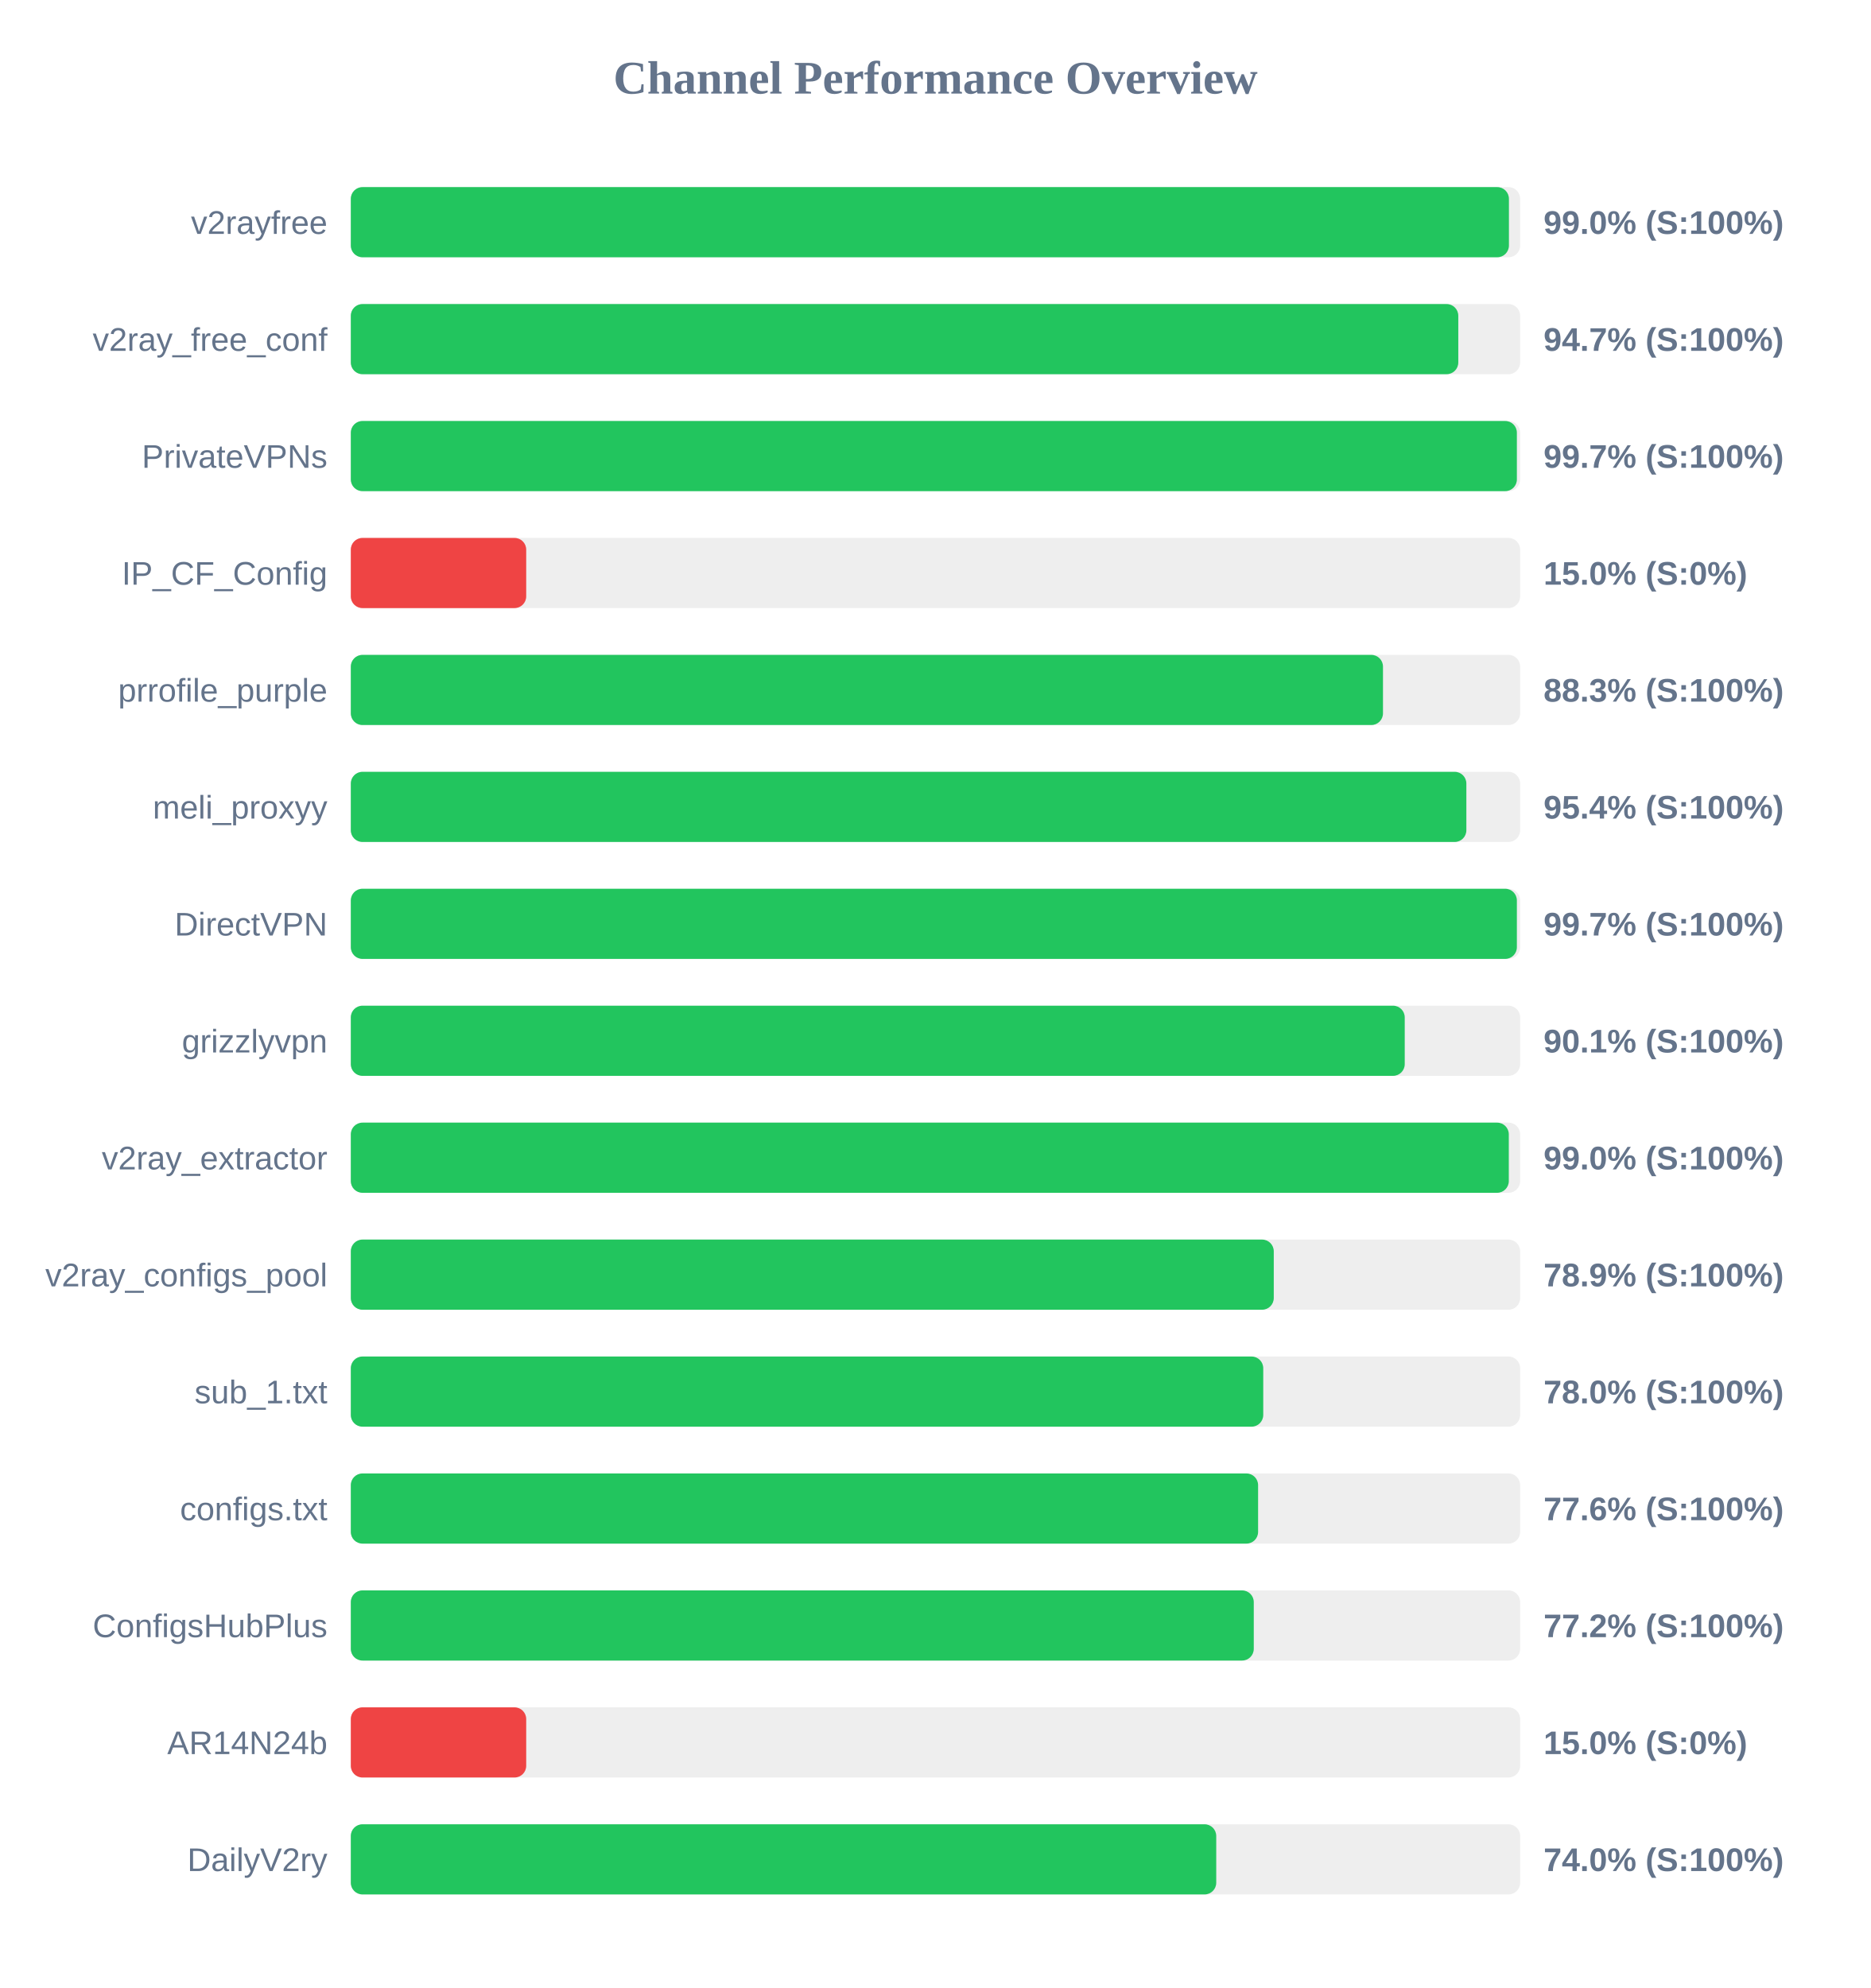
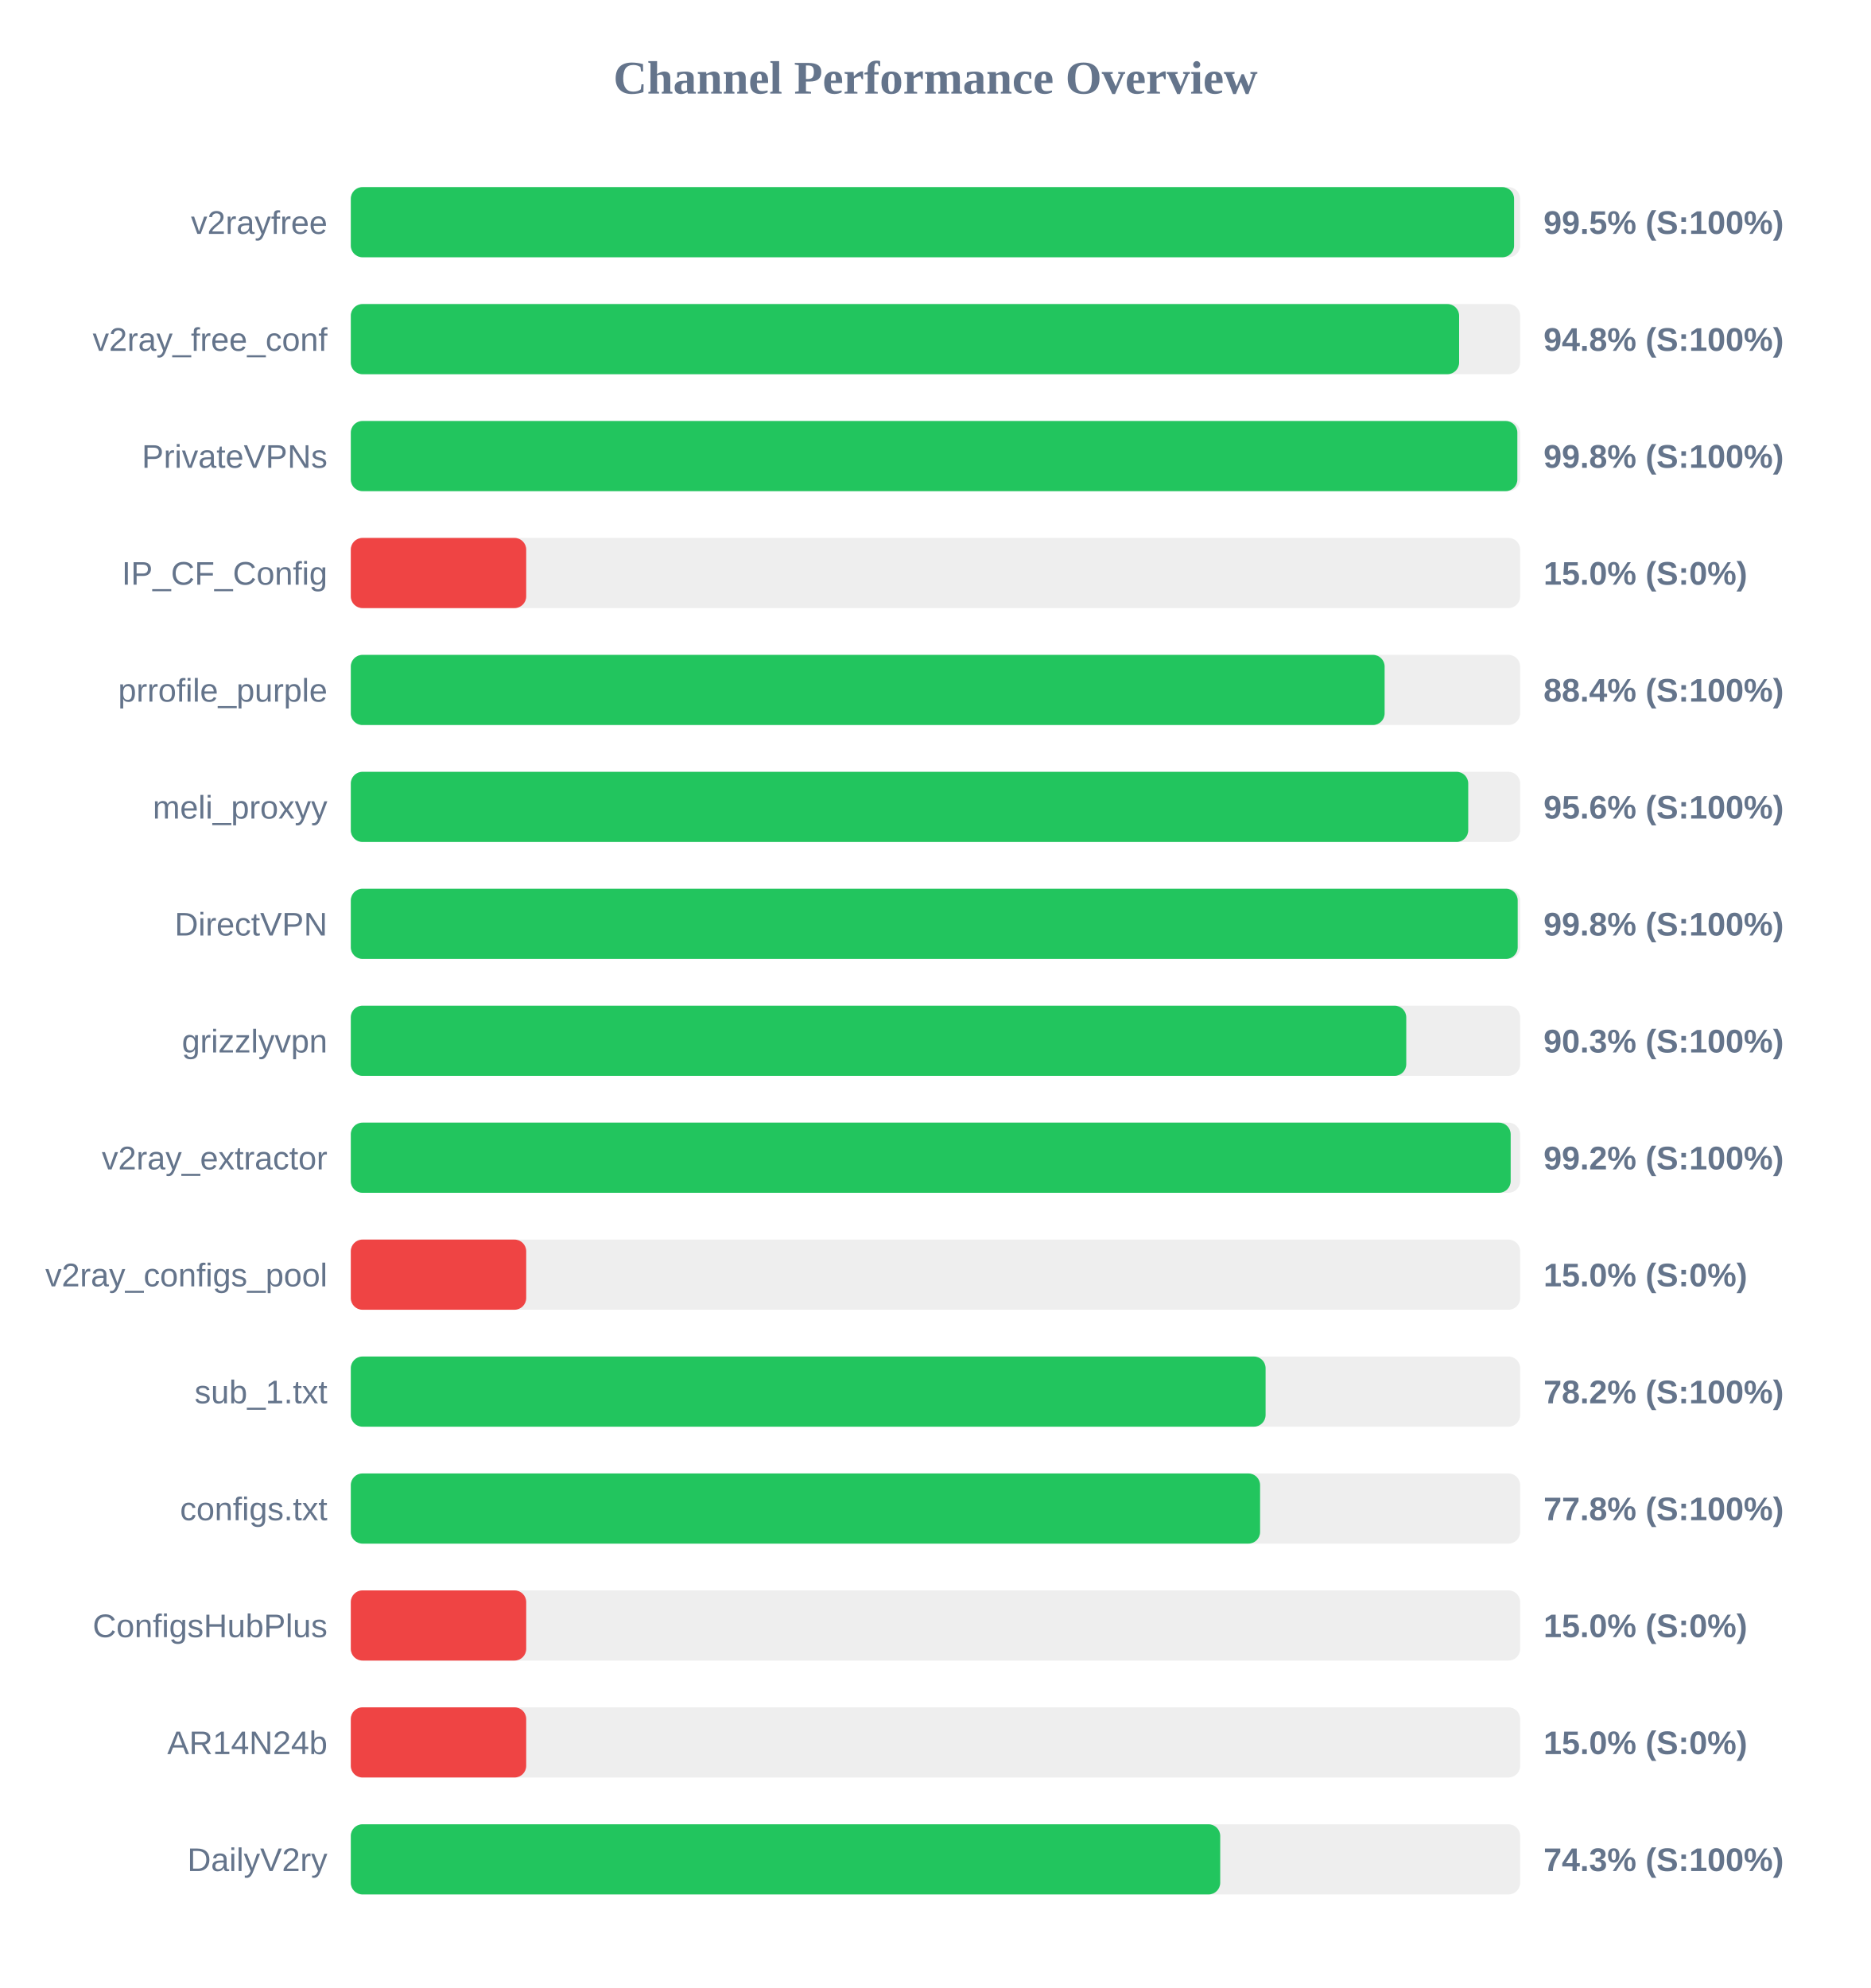
<svg xmlns="http://www.w3.org/2000/svg" width="800" height="850" version="1.1">
  <style>
        .row { font: 14px Arial; fill: #64748b; }
        .score { font: bold 14px Arial; fill: #64748b; }
    </style>
  <text x="400" y="40" text-anchor="middle" font-size="20px" font-weight="bold" fill="#64748b">Channel Performance Overview</text>
  <rect x="150" y="80" width="500" height="30" fill="#eee" rx="5" />
-   <rect x="150" y="80" width="495.2" height="30" fill="#22c55e" rx="5" />
+   <rect x="150" y="80" width="497.4" height="30" fill="#22c55e" rx="5" />
  <text x="140" y="100" text-anchor="end" class="row">v2rayfree</text>
-   <text x="660" y="100" text-anchor="start" class="score">99.0% (S:100%)</text>
+   <text x="660" y="100" text-anchor="start" class="score">99.5% (S:100%)</text>
  <rect x="150" y="130" width="500" height="30" fill="#eee" rx="5" />
-   <rect x="150" y="130" width="473.55" height="30" fill="#22c55e" rx="5" />
+   <rect x="150" y="130" width="473.9" height="30" fill="#22c55e" rx="5" />
  <text x="140" y="150" text-anchor="end" class="row">v2ray_free_conf</text>
-   <text x="660" y="150" text-anchor="start" class="score">94.7% (S:100%)</text>
+   <text x="660" y="150" text-anchor="start" class="score">94.8% (S:100%)</text>
  <rect x="150" y="180" width="500" height="30" fill="#eee" rx="5" />
-   <rect x="150" y="180" width="498.6" height="30" fill="#22c55e" rx="5" />
+   <rect x="150" y="180" width="498.8" height="30" fill="#22c55e" rx="5" />
  <text x="140" y="200" text-anchor="end" class="row">PrivateVPNs</text>
-   <text x="660" y="200" text-anchor="start" class="score">99.7% (S:100%)</text>
+   <text x="660" y="200" text-anchor="start" class="score">99.8% (S:100%)</text>
  <rect x="150" y="230" width="500" height="30" fill="#eee" rx="5" />
  <rect x="150" y="230" width="75.0" height="30" fill="#ef4444" rx="5" />
  <text x="140" y="250" text-anchor="end" class="row">IP_CF_Config</text>
  <text x="660" y="250" text-anchor="start" class="score">15.0% (S:0%)</text>
  <rect x="150" y="280" width="500" height="30" fill="#eee" rx="5" />
-   <rect x="150" y="280" width="441.35" height="30" fill="#22c55e" rx="5" />
+   <rect x="150" y="280" width="442.05" height="30" fill="#22c55e" rx="5" />
  <text x="140" y="300" text-anchor="end" class="row">prrofile_purple</text>
-   <text x="660" y="300" text-anchor="start" class="score">88.3% (S:100%)</text>
+   <text x="660" y="300" text-anchor="start" class="score">88.4% (S:100%)</text>
  <rect x="150" y="330" width="500" height="30" fill="#eee" rx="5" />
-   <rect x="150" y="330" width="477.0" height="30" fill="#22c55e" rx="5" />
+   <rect x="150" y="330" width="477.8" height="30" fill="#22c55e" rx="5" />
  <text x="140" y="350" text-anchor="end" class="row">meli_proxyy</text>
-   <text x="660" y="350" text-anchor="start" class="score">95.4% (S:100%)</text>
+   <text x="660" y="350" text-anchor="start" class="score">95.6% (S:100%)</text>
  <rect x="150" y="380" width="500" height="30" fill="#eee" rx="5" />
-   <rect x="150" y="380" width="498.6" height="30" fill="#22c55e" rx="5" />
+   <rect x="150" y="380" width="498.95" height="30" fill="#22c55e" rx="5" />
  <text x="140" y="400" text-anchor="end" class="row">DirectVPN</text>
-   <text x="660" y="400" text-anchor="start" class="score">99.7% (S:100%)</text>
+   <text x="660" y="400" text-anchor="start" class="score">99.8% (S:100%)</text>
  <rect x="150" y="430" width="500" height="30" fill="#eee" rx="5" />
-   <rect x="150" y="430" width="450.65" height="30" fill="#22c55e" rx="5" />
+   <rect x="150" y="430" width="451.3" height="30" fill="#22c55e" rx="5" />
  <text x="140" y="450" text-anchor="end" class="row">grizzlyvpn</text>
-   <text x="660" y="450" text-anchor="start" class="score">90.1% (S:100%)</text>
+   <text x="660" y="450" text-anchor="start" class="score">90.3% (S:100%)</text>
  <rect x="150" y="480" width="500" height="30" fill="#eee" rx="5" />
-   <rect x="150" y="480" width="495.15" height="30" fill="#22c55e" rx="5" />
+   <rect x="150" y="480" width="495.95" height="30" fill="#22c55e" rx="5" />
  <text x="140" y="500" text-anchor="end" class="row">v2ray_extractor</text>
-   <text x="660" y="500" text-anchor="start" class="score">99.0% (S:100%)</text>
+   <text x="660" y="500" text-anchor="start" class="score">99.2% (S:100%)</text>
  <rect x="150" y="530" width="500" height="30" fill="#eee" rx="5" />
-   <rect x="150" y="530" width="394.65" height="30" fill="#22c55e" rx="5" />
+   <rect x="150" y="530" width="75.0" height="30" fill="#ef4444" rx="5" />
  <text x="140" y="550" text-anchor="end" class="row">v2ray_configs_pool</text>
-   <text x="660" y="550" text-anchor="start" class="score">78.9% (S:100%)</text>
+   <text x="660" y="550" text-anchor="start" class="score">15.0% (S:0%)</text>
  <rect x="150" y="580" width="500" height="30" fill="#eee" rx="5" />
-   <rect x="150" y="580" width="390.15" height="30" fill="#22c55e" rx="5" />
+   <rect x="150" y="580" width="391.15" height="30" fill="#22c55e" rx="5" />
  <text x="140" y="600" text-anchor="end" class="row">sub_1.txt</text>
-   <text x="660" y="600" text-anchor="start" class="score">78.0% (S:100%)</text>
+   <text x="660" y="600" text-anchor="start" class="score">78.2% (S:100%)</text>
  <rect x="150" y="630" width="500" height="30" fill="#eee" rx="5" />
-   <rect x="150" y="630" width="387.95" height="30" fill="#22c55e" rx="5" />
+   <rect x="150" y="630" width="388.8" height="30" fill="#22c55e" rx="5" />
  <text x="140" y="650" text-anchor="end" class="row">configs.txt</text>
-   <text x="660" y="650" text-anchor="start" class="score">77.6% (S:100%)</text>
+   <text x="660" y="650" text-anchor="start" class="score">77.8% (S:100%)</text>
  <rect x="150" y="680" width="500" height="30" fill="#eee" rx="5" />
-   <rect x="150" y="680" width="386.1" height="30" fill="#22c55e" rx="5" />
+   <rect x="150" y="680" width="75.0" height="30" fill="#ef4444" rx="5" />
  <text x="140" y="700" text-anchor="end" class="row">ConfigsHubPlus</text>
-   <text x="660" y="700" text-anchor="start" class="score">77.2% (S:100%)</text>
+   <text x="660" y="700" text-anchor="start" class="score">15.0% (S:0%)</text>
  <rect x="150" y="730" width="500" height="30" fill="#eee" rx="5" />
  <rect x="150" y="730" width="75.0" height="30" fill="#ef4444" rx="5" />
  <text x="140" y="750" text-anchor="end" class="row">AR14N24b</text>
  <text x="660" y="750" text-anchor="start" class="score">15.0% (S:0%)</text>
  <rect x="150" y="780" width="500" height="30" fill="#eee" rx="5" />
-   <rect x="150" y="780" width="370.05" height="30" fill="#22c55e" rx="5" />
+   <rect x="150" y="780" width="371.75" height="30" fill="#22c55e" rx="5" />
  <text x="140" y="800" text-anchor="end" class="row">DailyV2ry</text>
-   <text x="660" y="800" text-anchor="start" class="score">74.0% (S:100%)</text>
+   <text x="660" y="800" text-anchor="start" class="score">74.3% (S:100%)</text>
</svg>
